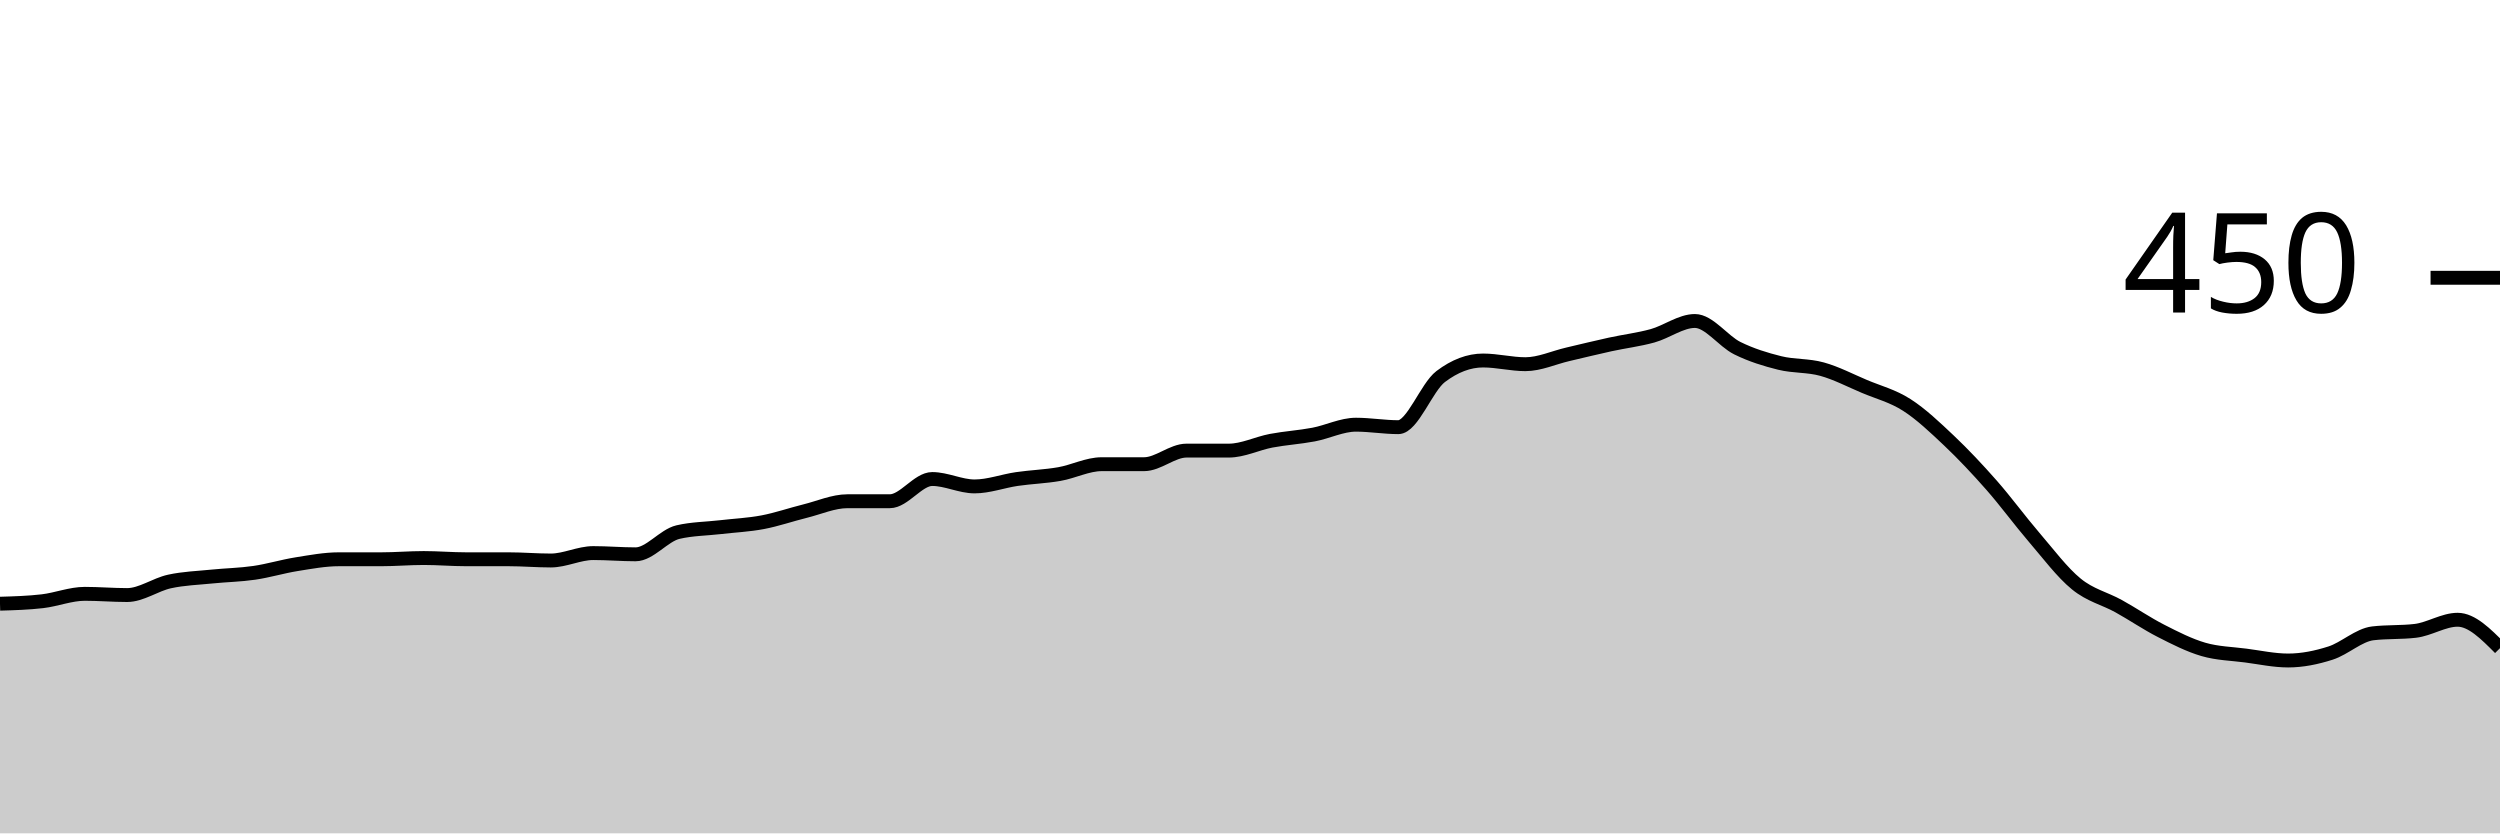
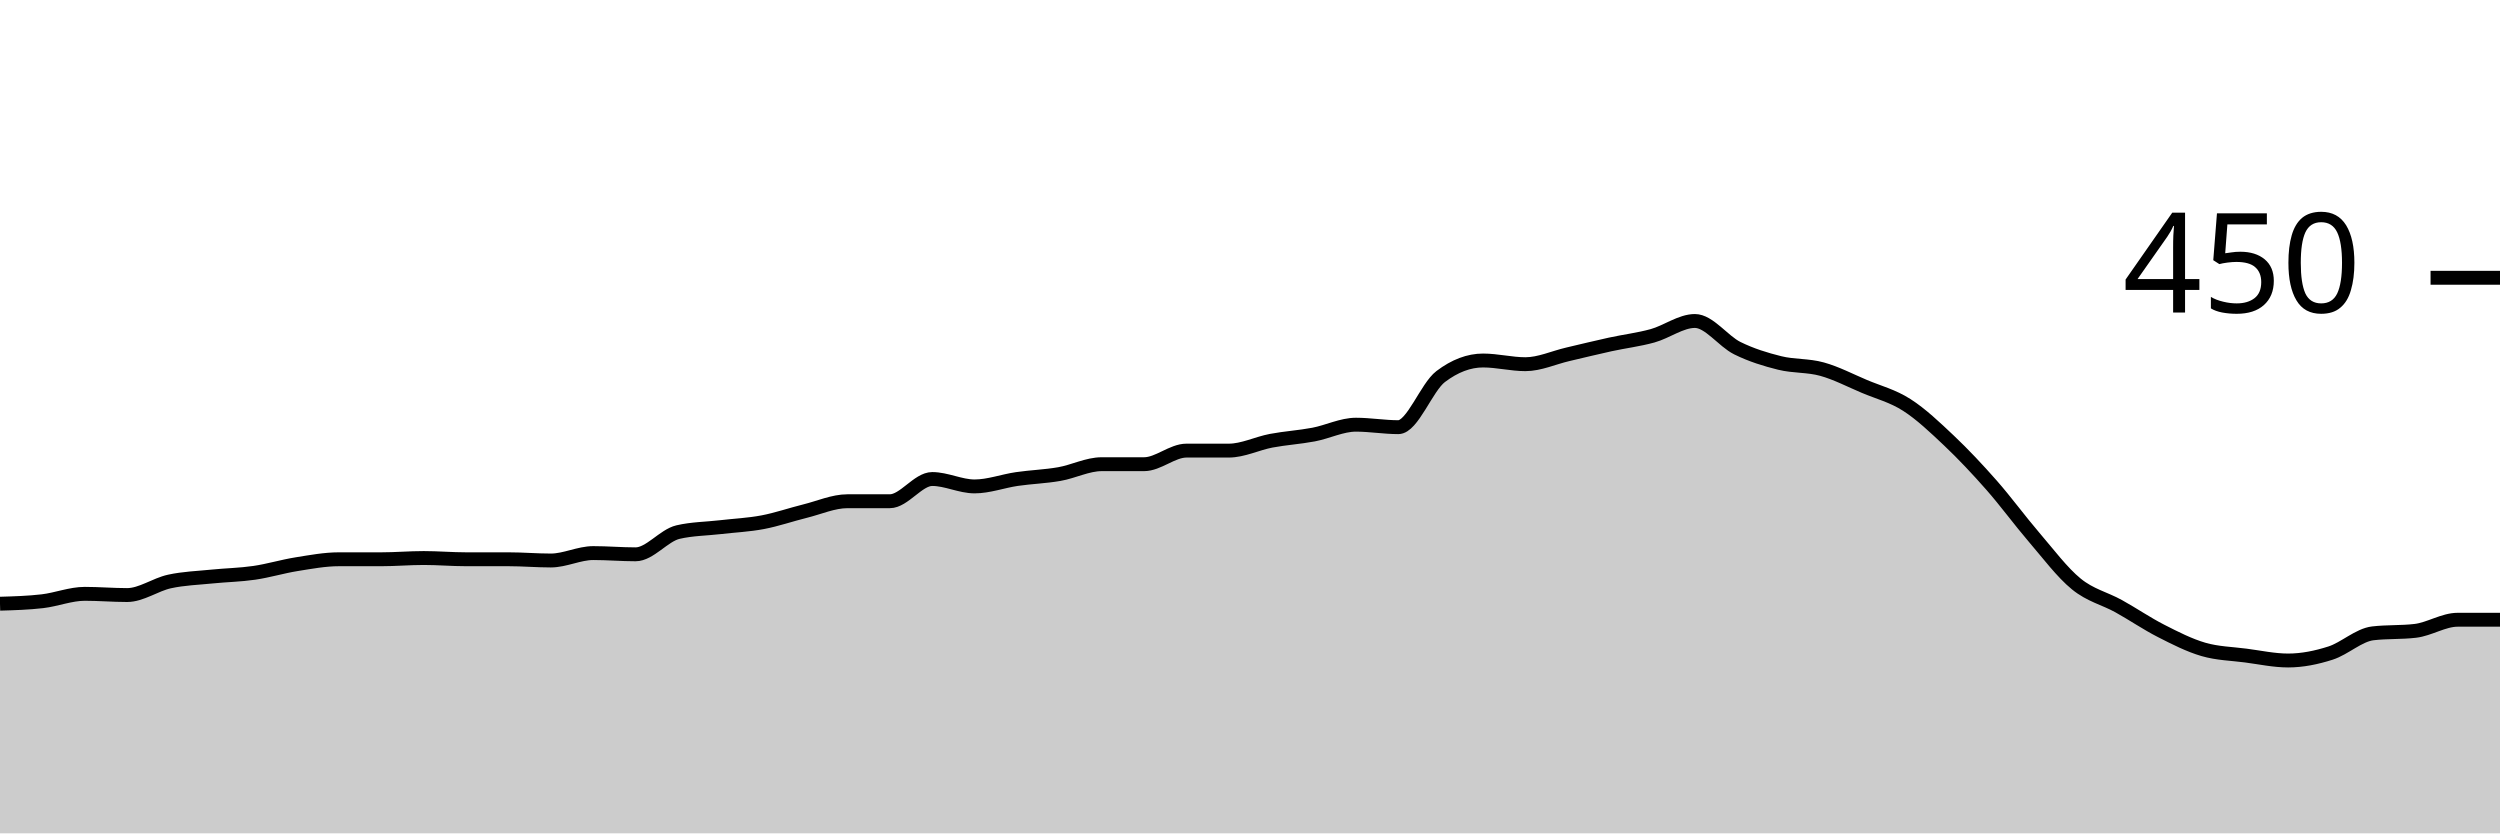
<svg xmlns="http://www.w3.org/2000/svg" viewBox="0 0 180 60">
  <g transform="translate(0,20)">
-     <path class="area" fill="rgba(0, 0, 0, 0.2)" d="M0,23.467C1.017,23.437,2.034,23.407,3.051,23.289C4.068,23.17,5.085,22.756,6.102,22.756C7.119,22.756,8.136,22.844,9.153,22.844C10.169,22.844,11.186,22.089,12.203,21.867C13.22,21.644,14.237,21.615,15.254,21.511C16.271,21.407,17.288,21.393,18.305,21.244C19.322,21.096,20.339,20.785,21.356,20.622C22.373,20.459,23.39,20.267,24.407,20.267C25.424,20.267,26.441,20.267,27.458,20.267C28.475,20.267,29.492,20.178,30.508,20.178C31.525,20.178,32.542,20.267,33.559,20.267C34.576,20.267,35.593,20.267,36.61,20.267C37.627,20.267,38.644,20.356,39.661,20.356C40.678,20.356,41.695,19.822,42.712,19.822C43.729,19.822,44.746,19.911,45.763,19.911C46.78,19.911,47.797,18.548,48.814,18.311C49.831,18.074,50.847,18.074,51.864,17.956C52.881,17.837,53.898,17.793,54.915,17.6C55.932,17.407,56.949,17.052,57.966,16.8C58.983,16.548,60,16.089,61.017,16.089C62.034,16.089,63.051,16.089,64.068,16.089C65.085,16.089,66.102,14.489,67.119,14.489C68.136,14.489,69.153,15.022,70.169,15.022C71.186,15.022,72.203,14.637,73.22,14.489C74.237,14.341,75.254,14.311,76.271,14.133C77.288,13.956,78.305,13.422,79.322,13.422C80.339,13.422,81.356,13.422,82.373,13.422C83.39,13.422,84.407,12.444,85.424,12.444C86.441,12.444,87.458,12.444,88.475,12.444C89.492,12.444,90.508,11.926,91.525,11.733C92.542,11.541,93.559,11.481,94.576,11.289C95.593,11.096,96.61,10.578,97.627,10.578C98.644,10.578,99.661,10.756,100.678,10.756C101.695,10.756,102.712,7.881,103.729,7.111C104.746,6.341,105.763,5.956,106.78,5.956C107.797,5.956,108.814,6.222,109.831,6.222C110.847,6.222,111.864,5.748,112.881,5.511C113.898,5.274,114.915,5.022,115.932,4.8C116.949,4.578,117.966,4.459,118.983,4.178C120,3.896,121.017,3.111,122.034,3.111C123.051,3.111,124.068,4.563,125.085,5.067C126.102,5.57,127.119,5.881,128.136,6.133C129.153,6.385,130.169,6.296,131.186,6.578C132.203,6.859,133.22,7.393,134.237,7.822C135.254,8.252,136.271,8.504,137.288,9.156C138.305,9.807,139.322,10.77,140.339,11.733C141.356,12.696,142.373,13.778,143.39,14.933C144.407,16.089,145.424,17.481,146.441,18.667C147.458,19.852,148.475,21.215,149.492,22.044C150.508,22.874,151.525,23.081,152.542,23.644C153.559,24.207,154.576,24.904,155.593,25.422C156.61,25.941,157.627,26.459,158.644,26.756C159.661,27.052,160.678,27.067,161.695,27.2C162.712,27.333,163.729,27.556,164.746,27.556C165.763,27.556,166.78,27.348,167.797,27.022C168.814,26.696,169.831,25.719,170.847,25.6C171.864,25.481,172.881,25.541,173.898,25.422C174.915,25.304,175.932,24.622,176.949,24.622C177.966,24.622,178.983,25.644,180,26.667L180,40C178.983,40,177.966,40,176.949,40C175.932,40,174.915,40,173.898,40C172.881,40,171.864,40,170.847,40C169.831,40,168.814,40,167.797,40C166.78,40,165.763,40,164.746,40C163.729,40,162.712,40,161.695,40C160.678,40,159.661,40,158.644,40C157.627,40,156.61,40,155.593,40C154.576,40,153.559,40,152.542,40C151.525,40,150.508,40,149.492,40C148.475,40,147.458,40,146.441,40C145.424,40,144.407,40,143.39,40C142.373,40,141.356,40,140.339,40C139.322,40,138.305,40,137.288,40C136.271,40,135.254,40,134.237,40C133.22,40,132.203,40,131.186,40C130.169,40,129.153,40,128.136,40C127.119,40,126.102,40,125.085,40C124.068,40,123.051,40,122.034,40C121.017,40,120,40,118.983,40C117.966,40,116.949,40,115.932,40C114.915,40,113.898,40,112.881,40C111.864,40,110.847,40,109.831,40C108.814,40,107.797,40,106.78,40C105.763,40,104.746,40,103.729,40C102.712,40,101.695,40,100.678,40C99.661,40,98.644,40,97.627,40C96.61,40,95.593,40,94.576,40C93.559,40,92.542,40,91.525,40C90.508,40,89.492,40,88.475,40C87.458,40,86.441,40,85.424,40C84.407,40,83.39,40,82.373,40C81.356,40,80.339,40,79.322,40C78.305,40,77.288,40,76.271,40C75.254,40,74.237,40,73.22,40C72.203,40,71.186,40,70.169,40C69.153,40,68.136,40,67.119,40C66.102,40,65.085,40,64.068,40C63.051,40,62.034,40,61.017,40C60,40,58.983,40,57.966,40C56.949,40,55.932,40,54.915,40C53.898,40,52.881,40,51.864,40C50.847,40,49.831,40,48.814,40C47.797,40,46.78,40,45.763,40C44.746,40,43.729,40,42.712,40C41.695,40,40.678,40,39.661,40C38.644,40,37.627,40,36.61,40C35.593,40,34.576,40,33.559,40C32.542,40,31.525,40,30.508,40C29.492,40,28.475,40,27.458,40C26.441,40,25.424,40,24.407,40C23.39,40,22.373,40,21.356,40C20.339,40,19.322,40,18.305,40C17.288,40,16.271,40,15.254,40C14.237,40,13.22,40,12.203,40C11.186,40,10.169,40,9.153,40C8.136,40,7.119,40,6.102,40C5.085,40,4.068,40,3.051,40C2.034,40,1.017,40,0,40Z" />
-     <path class="line" stroke="black" fill="none" d="M0,23.467C1.017,23.437,2.034,23.407,3.051,23.289C4.068,23.17,5.085,22.756,6.102,22.756C7.119,22.756,8.136,22.844,9.153,22.844C10.169,22.844,11.186,22.089,12.203,21.867C13.22,21.644,14.237,21.615,15.254,21.511C16.271,21.407,17.288,21.393,18.305,21.244C19.322,21.096,20.339,20.785,21.356,20.622C22.373,20.459,23.39,20.267,24.407,20.267C25.424,20.267,26.441,20.267,27.458,20.267C28.475,20.267,29.492,20.178,30.508,20.178C31.525,20.178,32.542,20.267,33.559,20.267C34.576,20.267,35.593,20.267,36.61,20.267C37.627,20.267,38.644,20.356,39.661,20.356C40.678,20.356,41.695,19.822,42.712,19.822C43.729,19.822,44.746,19.911,45.763,19.911C46.78,19.911,47.797,18.548,48.814,18.311C49.831,18.074,50.847,18.074,51.864,17.956C52.881,17.837,53.898,17.793,54.915,17.6C55.932,17.407,56.949,17.052,57.966,16.8C58.983,16.548,60,16.089,61.017,16.089C62.034,16.089,63.051,16.089,64.068,16.089C65.085,16.089,66.102,14.489,67.119,14.489C68.136,14.489,69.153,15.022,70.169,15.022C71.186,15.022,72.203,14.637,73.22,14.489C74.237,14.341,75.254,14.311,76.271,14.133C77.288,13.956,78.305,13.422,79.322,13.422C80.339,13.422,81.356,13.422,82.373,13.422C83.39,13.422,84.407,12.444,85.424,12.444C86.441,12.444,87.458,12.444,88.475,12.444C89.492,12.444,90.508,11.926,91.525,11.733C92.542,11.541,93.559,11.481,94.576,11.289C95.593,11.096,96.61,10.578,97.627,10.578C98.644,10.578,99.661,10.756,100.678,10.756C101.695,10.756,102.712,7.881,103.729,7.111C104.746,6.341,105.763,5.956,106.78,5.956C107.797,5.956,108.814,6.222,109.831,6.222C110.847,6.222,111.864,5.748,112.881,5.511C113.898,5.274,114.915,5.022,115.932,4.8C116.949,4.578,117.966,4.459,118.983,4.178C120,3.896,121.017,3.111,122.034,3.111C123.051,3.111,124.068,4.563,125.085,5.067C126.102,5.57,127.119,5.881,128.136,6.133C129.153,6.385,130.169,6.296,131.186,6.578C132.203,6.859,133.22,7.393,134.237,7.822C135.254,8.252,136.271,8.504,137.288,9.156C138.305,9.807,139.322,10.77,140.339,11.733C141.356,12.696,142.373,13.778,143.39,14.933C144.407,16.089,145.424,17.481,146.441,18.667C147.458,19.852,148.475,21.215,149.492,22.044C150.508,22.874,151.525,23.081,152.542,23.644C153.559,24.207,154.576,24.904,155.593,25.422C156.61,25.941,157.627,26.459,158.644,26.756C159.661,27.052,160.678,27.067,161.695,27.2C162.712,27.333,163.729,27.556,164.746,27.556C165.763,27.556,166.78,27.348,167.797,27.022C168.814,26.696,169.831,25.719,170.847,25.6C171.864,25.481,172.881,25.541,173.898,25.422C174.915,25.304,175.932,24.622,176.949,24.622C177.966,24.622,178.983,25.644,180,26.667" />
+     <path class="area" fill="rgba(0, 0, 0, 0.2)" d="M0,23.467C1.017,23.437,2.034,23.407,3.051,23.289C4.068,23.17,5.085,22.756,6.102,22.756C7.119,22.756,8.136,22.844,9.153,22.844C10.169,22.844,11.186,22.089,12.203,21.867C13.22,21.644,14.237,21.615,15.254,21.511C16.271,21.407,17.288,21.393,18.305,21.244C19.322,21.096,20.339,20.785,21.356,20.622C22.373,20.459,23.39,20.267,24.407,20.267C25.424,20.267,26.441,20.267,27.458,20.267C28.475,20.267,29.492,20.178,30.508,20.178C31.525,20.178,32.542,20.267,33.559,20.267C34.576,20.267,35.593,20.267,36.61,20.267C37.627,20.267,38.644,20.356,39.661,20.356C40.678,20.356,41.695,19.822,42.712,19.822C43.729,19.822,44.746,19.911,45.763,19.911C46.78,19.911,47.797,18.548,48.814,18.311C49.831,18.074,50.847,18.074,51.864,17.956C52.881,17.837,53.898,17.793,54.915,17.6C55.932,17.407,56.949,17.052,57.966,16.8C58.983,16.548,60,16.089,61.017,16.089C62.034,16.089,63.051,16.089,64.068,16.089C65.085,16.089,66.102,14.489,67.119,14.489C68.136,14.489,69.153,15.022,70.169,15.022C71.186,15.022,72.203,14.637,73.22,14.489C74.237,14.341,75.254,14.311,76.271,14.133C77.288,13.956,78.305,13.422,79.322,13.422C80.339,13.422,81.356,13.422,82.373,13.422C83.39,13.422,84.407,12.444,85.424,12.444C86.441,12.444,87.458,12.444,88.475,12.444C89.492,12.444,90.508,11.926,91.525,11.733C92.542,11.541,93.559,11.481,94.576,11.289C95.593,11.096,96.61,10.578,97.627,10.578C98.644,10.578,99.661,10.756,100.678,10.756C101.695,10.756,102.712,7.881,103.729,7.111C104.746,6.341,105.763,5.956,106.78,5.956C107.797,5.956,108.814,6.222,109.831,6.222C110.847,6.222,111.864,5.748,112.881,5.511C113.898,5.274,114.915,5.022,115.932,4.8C116.949,4.578,117.966,4.459,118.983,4.178C120,3.896,121.017,3.111,122.034,3.111C123.051,3.111,124.068,4.563,125.085,5.067C126.102,5.57,127.119,5.881,128.136,6.133C129.153,6.385,130.169,6.296,131.186,6.578C132.203,6.859,133.22,7.393,134.237,7.822C135.254,8.252,136.271,8.504,137.288,9.156C138.305,9.807,139.322,10.77,140.339,11.733C141.356,12.696,142.373,13.778,143.39,14.933C144.407,16.089,145.424,17.481,146.441,18.667C147.458,19.852,148.475,21.215,149.492,22.044C150.508,22.874,151.525,23.081,152.542,23.644C153.559,24.207,154.576,24.904,155.593,25.422C156.61,25.941,157.627,26.459,158.644,26.756C159.661,27.052,160.678,27.067,161.695,27.2C162.712,27.333,163.729,27.556,164.746,27.556C165.763,27.556,166.78,27.348,167.797,27.022C168.814,26.696,169.831,25.719,170.847,25.6C171.864,25.481,172.881,25.541,173.898,25.422C174.915,25.304,175.932,24.622,176.949,24.622C177.966,24.622,178.983,24.622,180,24.622L180,40C178.983,40,177.966,40,176.949,40C175.932,40,174.915,40,173.898,40C172.881,40,171.864,40,170.847,40C169.831,40,168.814,40,167.797,40C166.78,40,165.763,40,164.746,40C163.729,40,162.712,40,161.695,40C160.678,40,159.661,40,158.644,40C157.627,40,156.61,40,155.593,40C154.576,40,153.559,40,152.542,40C151.525,40,150.508,40,149.492,40C148.475,40,147.458,40,146.441,40C145.424,40,144.407,40,143.39,40C142.373,40,141.356,40,140.339,40C139.322,40,138.305,40,137.288,40C136.271,40,135.254,40,134.237,40C133.22,40,132.203,40,131.186,40C130.169,40,129.153,40,128.136,40C127.119,40,126.102,40,125.085,40C124.068,40,123.051,40,122.034,40C121.017,40,120,40,118.983,40C117.966,40,116.949,40,115.932,40C114.915,40,113.898,40,112.881,40C111.864,40,110.847,40,109.831,40C108.814,40,107.797,40,106.78,40C105.763,40,104.746,40,103.729,40C102.712,40,101.695,40,100.678,40C99.661,40,98.644,40,97.627,40C96.61,40,95.593,40,94.576,40C93.559,40,92.542,40,91.525,40C90.508,40,89.492,40,88.475,40C87.458,40,86.441,40,85.424,40C84.407,40,83.39,40,82.373,40C81.356,40,80.339,40,79.322,40C78.305,40,77.288,40,76.271,40C75.254,40,74.237,40,73.22,40C72.203,40,71.186,40,70.169,40C69.153,40,68.136,40,67.119,40C66.102,40,65.085,40,64.068,40C63.051,40,62.034,40,61.017,40C60,40,58.983,40,57.966,40C56.949,40,55.932,40,54.915,40C53.898,40,52.881,40,51.864,40C50.847,40,49.831,40,48.814,40C47.797,40,46.78,40,45.763,40C44.746,40,43.729,40,42.712,40C41.695,40,40.678,40,39.661,40C38.644,40,37.627,40,36.61,40C35.593,40,34.576,40,33.559,40C32.542,40,31.525,40,30.508,40C29.492,40,28.475,40,27.458,40C26.441,40,25.424,40,24.407,40C23.39,40,22.373,40,21.356,40C20.339,40,19.322,40,18.305,40C17.288,40,16.271,40,15.254,40C14.237,40,13.22,40,12.203,40C11.186,40,10.169,40,9.153,40C8.136,40,7.119,40,6.102,40C5.085,40,4.068,40,3.051,40C2.034,40,1.017,40,0,40Z" />
+     <path class="line" stroke="black" fill="none" d="M0,23.467C1.017,23.437,2.034,23.407,3.051,23.289C4.068,23.17,5.085,22.756,6.102,22.756C7.119,22.756,8.136,22.844,9.153,22.844C10.169,22.844,11.186,22.089,12.203,21.867C13.22,21.644,14.237,21.615,15.254,21.511C16.271,21.407,17.288,21.393,18.305,21.244C19.322,21.096,20.339,20.785,21.356,20.622C22.373,20.459,23.39,20.267,24.407,20.267C25.424,20.267,26.441,20.267,27.458,20.267C28.475,20.267,29.492,20.178,30.508,20.178C31.525,20.178,32.542,20.267,33.559,20.267C34.576,20.267,35.593,20.267,36.61,20.267C37.627,20.267,38.644,20.356,39.661,20.356C40.678,20.356,41.695,19.822,42.712,19.822C43.729,19.822,44.746,19.911,45.763,19.911C46.78,19.911,47.797,18.548,48.814,18.311C49.831,18.074,50.847,18.074,51.864,17.956C52.881,17.837,53.898,17.793,54.915,17.6C55.932,17.407,56.949,17.052,57.966,16.8C58.983,16.548,60,16.089,61.017,16.089C62.034,16.089,63.051,16.089,64.068,16.089C65.085,16.089,66.102,14.489,67.119,14.489C68.136,14.489,69.153,15.022,70.169,15.022C71.186,15.022,72.203,14.637,73.22,14.489C74.237,14.341,75.254,14.311,76.271,14.133C77.288,13.956,78.305,13.422,79.322,13.422C80.339,13.422,81.356,13.422,82.373,13.422C83.39,13.422,84.407,12.444,85.424,12.444C86.441,12.444,87.458,12.444,88.475,12.444C89.492,12.444,90.508,11.926,91.525,11.733C92.542,11.541,93.559,11.481,94.576,11.289C95.593,11.096,96.61,10.578,97.627,10.578C98.644,10.578,99.661,10.756,100.678,10.756C101.695,10.756,102.712,7.881,103.729,7.111C104.746,6.341,105.763,5.956,106.78,5.956C107.797,5.956,108.814,6.222,109.831,6.222C110.847,6.222,111.864,5.748,112.881,5.511C113.898,5.274,114.915,5.022,115.932,4.8C116.949,4.578,117.966,4.459,118.983,4.178C120,3.896,121.017,3.111,122.034,3.111C123.051,3.111,124.068,4.563,125.085,5.067C126.102,5.57,127.119,5.881,128.136,6.133C129.153,6.385,130.169,6.296,131.186,6.578C132.203,6.859,133.22,7.393,134.237,7.822C135.254,8.252,136.271,8.504,137.288,9.156C138.305,9.807,139.322,10.77,140.339,11.733C141.356,12.696,142.373,13.778,143.39,14.933C144.407,16.089,145.424,17.481,146.441,18.667C147.458,19.852,148.475,21.215,149.492,22.044C150.508,22.874,151.525,23.081,152.542,23.644C153.559,24.207,154.576,24.904,155.593,25.422C156.61,25.941,157.627,26.459,158.644,26.756C159.661,27.052,160.678,27.067,161.695,27.2C162.712,27.333,163.729,27.556,164.746,27.556C165.763,27.556,166.78,27.348,167.797,27.022C168.814,26.696,169.831,25.719,170.847,25.6C171.864,25.481,172.881,25.541,173.898,25.422C174.915,25.304,175.932,24.622,176.949,24.622C177.966,24.622,178.983,24.622,180,24.622" />
    <path class="axis-ceiling" stroke-width="1" stroke="black" fill="none" d="M175,0L180,0" />
    <text class="axis-ceiling-label" font-family="sans-serif" text-anchor="end" font-size="10px" x="170" y="2.5">450</text>
  </g>
</svg>
